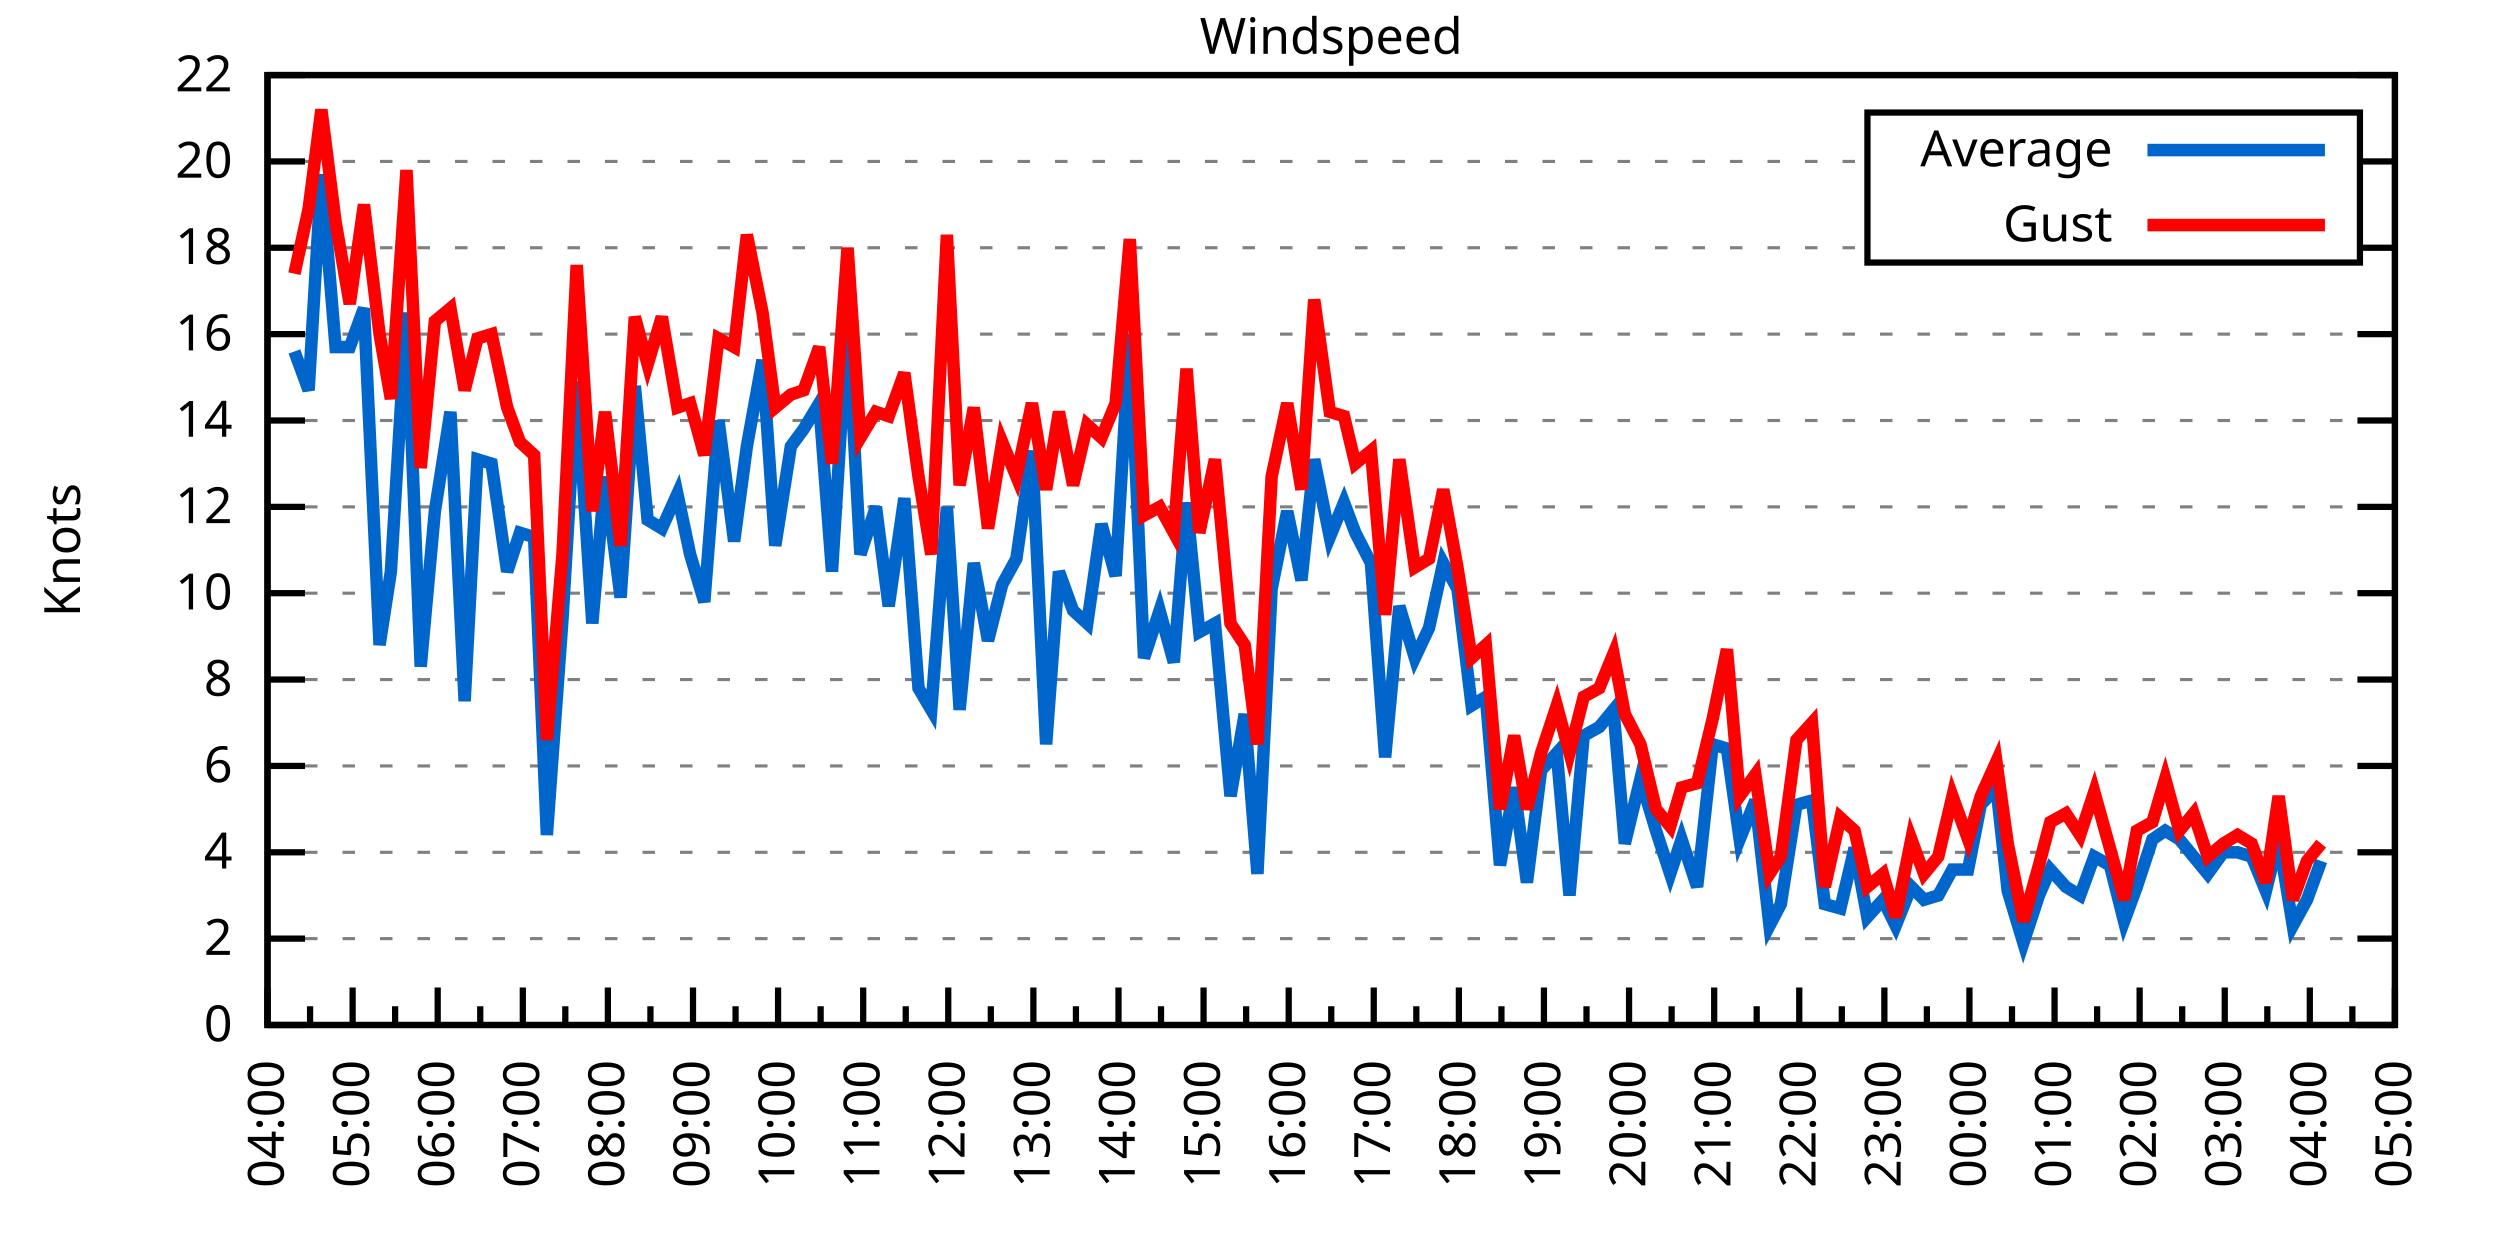
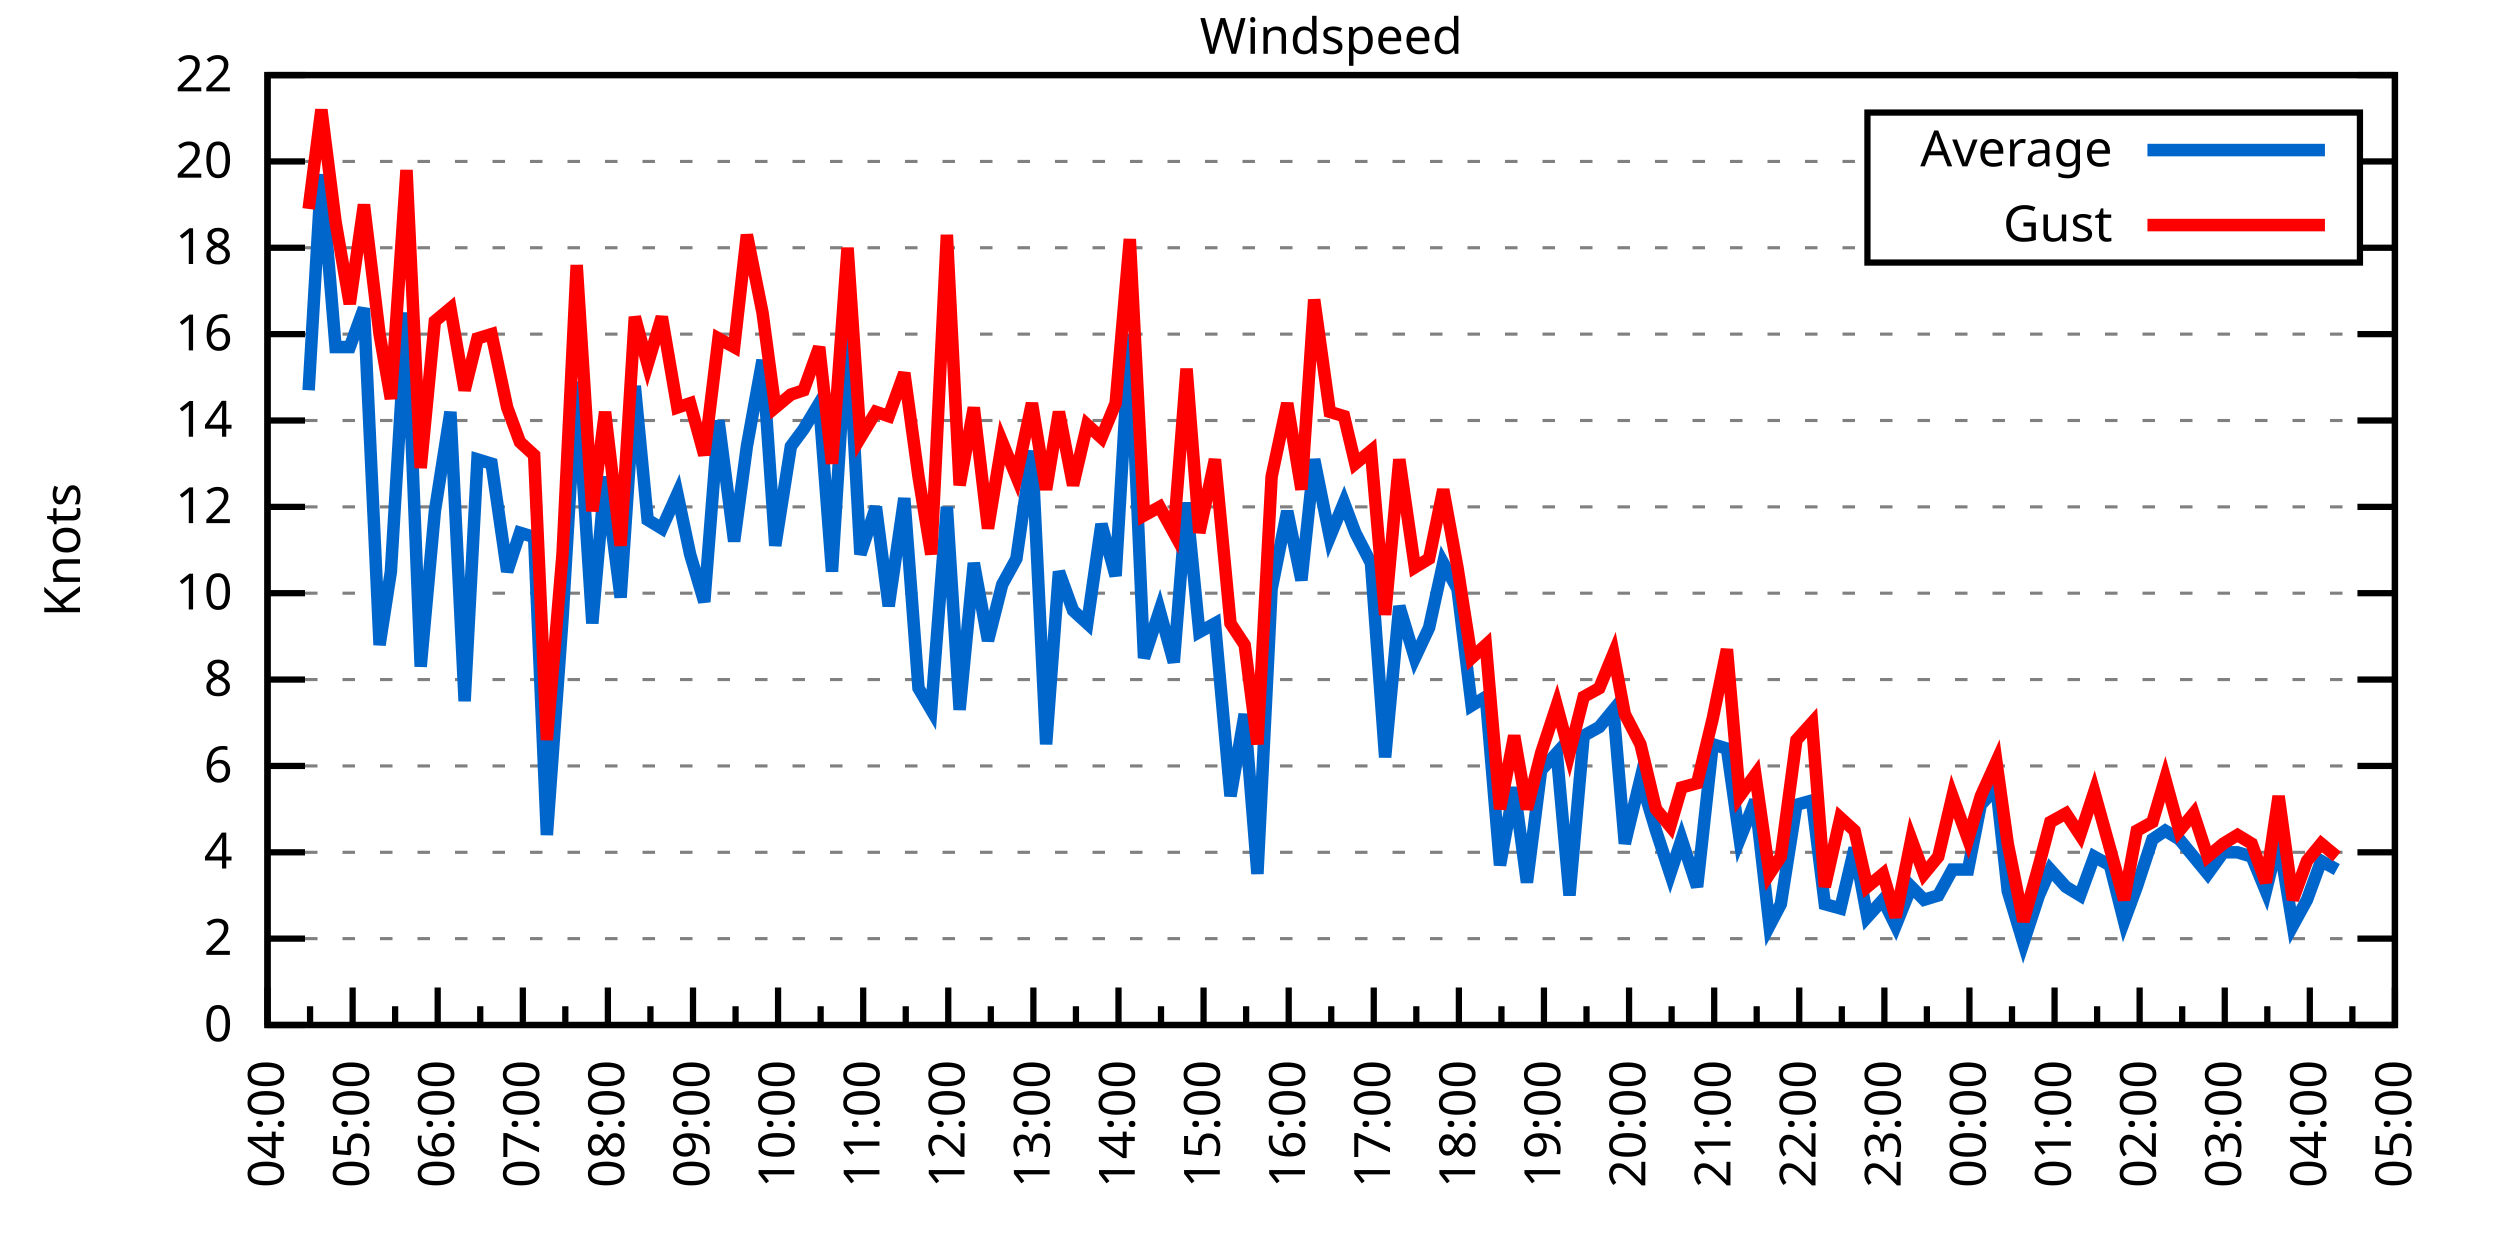
<svg xmlns="http://www.w3.org/2000/svg" xmlns:xlink="http://www.w3.org/1999/xlink" width="400" height="200" viewBox="0 0 400 200">
  <g id="gnuplot_canvas">
    <rect x="0" y="0" width="400" height="200" fill="none" />
    <defs>
      <circle id="gpDot" r="0.5" stroke-width="0.5" stroke="currentColor" />
      <path id="gpPt0" stroke-width="0.333" stroke="currentColor" d="M-1,0 h2 M0,-1 v2" />
      <path id="gpPt1" stroke-width="0.333" stroke="currentColor" d="M-1,-1 L1,1 M1,-1 L-1,1" />
      <path id="gpPt2" stroke-width="0.333" stroke="currentColor" d="M-1,0 L1,0 M0,-1 L0,1 M-1,-1 L1,1 M-1,1 L1,-1" />
      <rect id="gpPt3" stroke-width="0.333" stroke="currentColor" x="-1" y="-1" width="2" height="2" />
      <rect id="gpPt4" stroke-width="0.333" stroke="currentColor" fill="currentColor" x="-1" y="-1" width="2" height="2" />
      <circle id="gpPt5" stroke-width="0.333" stroke="currentColor" cx="0" cy="0" r="1" />
      <use xlink:href="#gpPt5" id="gpPt6" fill="currentColor" stroke="none" />
      <path id="gpPt7" stroke-width="0.333" stroke="currentColor" d="M0,-1.33 L-1.33,0.67 L1.33,0.67 z" />
      <use xlink:href="#gpPt7" id="gpPt8" fill="currentColor" stroke="none" />
      <use xlink:href="#gpPt7" id="gpPt9" stroke="currentColor" transform="rotate(180)" />
      <use xlink:href="#gpPt9" id="gpPt10" fill="currentColor" stroke="none" />
      <use xlink:href="#gpPt3" id="gpPt11" stroke="currentColor" transform="rotate(45)" />
      <use xlink:href="#gpPt11" id="gpPt12" fill="currentColor" stroke="none" />
      <path id="gpPt13" stroke-width="0.333" stroke="currentColor" d="M0,1.330 L1.265,0.411 L0.782,-1.067 L-0.782,-1.076 L-1.265,0.411 z" />
      <use xlink:href="#gpPt13" id="gpPt14" fill="currentColor" stroke="none" />
      <filter id="textbox" filterUnits="objectBoundingBox" x="0" y="0" height="1" width="1">
        <feFlood flood-color="white" flood-opacity="1" result="bgnd" />
        <feComposite in="SourceGraphic" in2="bgnd" operator="atop" />
      </filter>
      <filter id="greybox" filterUnits="objectBoundingBox" x="0" y="0" height="1" width="1">
        <feFlood flood-color="lightgrey" flood-opacity="1" result="grey" />
        <feComposite in="SourceGraphic" in2="grey" operator="atop" />
      </filter>
    </defs>
    <g fill="none" color="white" stroke="currentColor" stroke-width="1.00" stroke-linecap="butt" stroke-linejoin="miter">
</g>
    <g fill="none" color="black" stroke="currentColor" stroke-width="1.00" stroke-linecap="butt" stroke-linejoin="miter">
      <g stroke="none" shape-rendering="crispEdges">
        <polygon fill="rgb(255, 255, 255)" points="42.80,164.00 383.18,164.00 383.18,12.02 42.80,12.02 " />
      </g>
    </g>
    <g fill="none" color="black" stroke="currentColor" stroke-width="1.00" stroke-linecap="butt" stroke-linejoin="miter">
</g>
    <g fill="none" color="black" stroke="black" stroke-width="0.50" stroke-linecap="butt" stroke-linejoin="miter">
</g>
    <g fill="none" color="gray" stroke="currentColor" stroke-width="0.50" stroke-linecap="butt" stroke-linejoin="miter">
      <path stroke="gray" stroke-dasharray="2,4" class="gridline" d="M42.80,164.00 L383.19,164.00  " />
    </g>
    <g fill="none" color="gray" stroke="gray" stroke-width="1.00" stroke-linecap="butt" stroke-linejoin="miter">
</g>
    <g fill="none" color="black" stroke="currentColor" stroke-width="1.00" stroke-linecap="butt" stroke-linejoin="miter">
      <path stroke="black" d="M42.80,164.00 L48.80,164.00 M383.19,164.00 L377.19,164.00  " />
      <g transform="translate(37.20,166.60)" stroke="none" fill="black" font-family="Sans" font-size="8.00" text-anchor="end">
        <text>
          <tspan font-family="Sans"> 0</tspan>
        </text>
      </g>
    </g>
    <g fill="none" color="black" stroke="currentColor" stroke-width="1.00" stroke-linecap="butt" stroke-linejoin="miter">
</g>
    <g fill="none" color="black" stroke="black" stroke-width="0.50" stroke-linecap="butt" stroke-linejoin="miter">
</g>
    <g fill="none" color="gray" stroke="currentColor" stroke-width="0.50" stroke-linecap="butt" stroke-linejoin="miter">
      <path stroke="gray" stroke-dasharray="2,4" class="gridline" d="M42.80,150.18 L383.19,150.18  " />
    </g>
    <g fill="none" color="gray" stroke="gray" stroke-width="1.00" stroke-linecap="butt" stroke-linejoin="miter">
</g>
    <g fill="none" color="black" stroke="currentColor" stroke-width="1.00" stroke-linecap="butt" stroke-linejoin="miter">
      <path stroke="black" d="M42.80,150.18 L48.80,150.18 M383.19,150.18 L377.19,150.18  " />
      <g transform="translate(37.20,152.78)" stroke="none" fill="black" font-family="Sans" font-size="8.00" text-anchor="end">
        <text>
          <tspan font-family="Sans"> 2</tspan>
        </text>
      </g>
    </g>
    <g fill="none" color="black" stroke="currentColor" stroke-width="1.00" stroke-linecap="butt" stroke-linejoin="miter">
</g>
    <g fill="none" color="black" stroke="black" stroke-width="0.50" stroke-linecap="butt" stroke-linejoin="miter">
</g>
    <g fill="none" color="gray" stroke="currentColor" stroke-width="0.50" stroke-linecap="butt" stroke-linejoin="miter">
      <path stroke="gray" stroke-dasharray="2,4" class="gridline" d="M42.80,136.37 L383.19,136.37  " />
    </g>
    <g fill="none" color="gray" stroke="gray" stroke-width="1.00" stroke-linecap="butt" stroke-linejoin="miter">
</g>
    <g fill="none" color="black" stroke="currentColor" stroke-width="1.00" stroke-linecap="butt" stroke-linejoin="miter">
      <path stroke="black" d="M42.80,136.37 L48.80,136.37 M383.19,136.37 L377.19,136.37  " />
      <g transform="translate(37.20,138.97)" stroke="none" fill="black" font-family="Sans" font-size="8.00" text-anchor="end">
        <text>
          <tspan font-family="Sans"> 4</tspan>
        </text>
      </g>
    </g>
    <g fill="none" color="black" stroke="currentColor" stroke-width="1.00" stroke-linecap="butt" stroke-linejoin="miter">
</g>
    <g fill="none" color="black" stroke="black" stroke-width="0.50" stroke-linecap="butt" stroke-linejoin="miter">
</g>
    <g fill="none" color="gray" stroke="currentColor" stroke-width="0.50" stroke-linecap="butt" stroke-linejoin="miter">
      <path stroke="gray" stroke-dasharray="2,4" class="gridline" d="M42.80,122.55 L383.19,122.55  " />
    </g>
    <g fill="none" color="gray" stroke="gray" stroke-width="1.00" stroke-linecap="butt" stroke-linejoin="miter">
</g>
    <g fill="none" color="black" stroke="currentColor" stroke-width="1.00" stroke-linecap="butt" stroke-linejoin="miter">
      <path stroke="black" d="M42.80,122.55 L48.80,122.55 M383.19,122.55 L377.19,122.55  " />
      <g transform="translate(37.20,125.15)" stroke="none" fill="black" font-family="Sans" font-size="8.00" text-anchor="end">
        <text>
          <tspan font-family="Sans"> 6</tspan>
        </text>
      </g>
    </g>
    <g fill="none" color="black" stroke="currentColor" stroke-width="1.00" stroke-linecap="butt" stroke-linejoin="miter">
</g>
    <g fill="none" color="black" stroke="black" stroke-width="0.50" stroke-linecap="butt" stroke-linejoin="miter">
</g>
    <g fill="none" color="gray" stroke="currentColor" stroke-width="0.50" stroke-linecap="butt" stroke-linejoin="miter">
      <path stroke="gray" stroke-dasharray="2,4" class="gridline" d="M42.80,108.73 L383.19,108.73  " />
    </g>
    <g fill="none" color="gray" stroke="gray" stroke-width="1.00" stroke-linecap="butt" stroke-linejoin="miter">
</g>
    <g fill="none" color="black" stroke="currentColor" stroke-width="1.00" stroke-linecap="butt" stroke-linejoin="miter">
      <path stroke="black" d="M42.80,108.73 L48.80,108.73 M383.19,108.73 L377.19,108.73  " />
      <g transform="translate(37.20,111.33)" stroke="none" fill="black" font-family="Sans" font-size="8.00" text-anchor="end">
        <text>
          <tspan font-family="Sans"> 8</tspan>
        </text>
      </g>
    </g>
    <g fill="none" color="black" stroke="currentColor" stroke-width="1.00" stroke-linecap="butt" stroke-linejoin="miter">
</g>
    <g fill="none" color="black" stroke="black" stroke-width="0.50" stroke-linecap="butt" stroke-linejoin="miter">
</g>
    <g fill="none" color="gray" stroke="currentColor" stroke-width="0.50" stroke-linecap="butt" stroke-linejoin="miter">
      <path stroke="gray" stroke-dasharray="2,4" class="gridline" d="M42.80,94.91 L383.19,94.91  " />
    </g>
    <g fill="none" color="gray" stroke="gray" stroke-width="1.00" stroke-linecap="butt" stroke-linejoin="miter">
</g>
    <g fill="none" color="black" stroke="currentColor" stroke-width="1.00" stroke-linecap="butt" stroke-linejoin="miter">
      <path stroke="black" d="M42.80,94.91 L48.80,94.91 M383.19,94.91 L377.19,94.91  " />
      <g transform="translate(37.20,97.51)" stroke="none" fill="black" font-family="Sans" font-size="8.00" text-anchor="end">
        <text>
          <tspan font-family="Sans"> 10</tspan>
        </text>
      </g>
    </g>
    <g fill="none" color="black" stroke="currentColor" stroke-width="1.00" stroke-linecap="butt" stroke-linejoin="miter">
</g>
    <g fill="none" color="black" stroke="black" stroke-width="0.50" stroke-linecap="butt" stroke-linejoin="miter">
</g>
    <g fill="none" color="gray" stroke="currentColor" stroke-width="0.50" stroke-linecap="butt" stroke-linejoin="miter">
      <path stroke="gray" stroke-dasharray="2,4" class="gridline" d="M42.80,81.10 L383.19,81.10  " />
    </g>
    <g fill="none" color="gray" stroke="gray" stroke-width="1.00" stroke-linecap="butt" stroke-linejoin="miter">
</g>
    <g fill="none" color="black" stroke="currentColor" stroke-width="1.00" stroke-linecap="butt" stroke-linejoin="miter">
      <path stroke="black" d="M42.80,81.10 L48.80,81.10 M383.19,81.10 L377.19,81.10  " />
      <g transform="translate(37.20,83.70)" stroke="none" fill="black" font-family="Sans" font-size="8.00" text-anchor="end">
        <text>
          <tspan font-family="Sans"> 12</tspan>
        </text>
      </g>
    </g>
    <g fill="none" color="black" stroke="currentColor" stroke-width="1.00" stroke-linecap="butt" stroke-linejoin="miter">
</g>
    <g fill="none" color="black" stroke="black" stroke-width="0.50" stroke-linecap="butt" stroke-linejoin="miter">
</g>
    <g fill="none" color="gray" stroke="currentColor" stroke-width="0.50" stroke-linecap="butt" stroke-linejoin="miter">
      <path stroke="gray" stroke-dasharray="2,4" class="gridline" d="M42.80,67.28 L383.19,67.28  " />
    </g>
    <g fill="none" color="gray" stroke="gray" stroke-width="1.00" stroke-linecap="butt" stroke-linejoin="miter">
</g>
    <g fill="none" color="black" stroke="currentColor" stroke-width="1.00" stroke-linecap="butt" stroke-linejoin="miter">
      <path stroke="black" d="M42.80,67.28 L48.80,67.28 M383.19,67.28 L377.19,67.28  " />
      <g transform="translate(37.20,69.88)" stroke="none" fill="black" font-family="Sans" font-size="8.00" text-anchor="end">
        <text>
          <tspan font-family="Sans"> 14</tspan>
        </text>
      </g>
    </g>
    <g fill="none" color="black" stroke="currentColor" stroke-width="1.00" stroke-linecap="butt" stroke-linejoin="miter">
</g>
    <g fill="none" color="black" stroke="black" stroke-width="0.50" stroke-linecap="butt" stroke-linejoin="miter">
</g>
    <g fill="none" color="gray" stroke="currentColor" stroke-width="0.50" stroke-linecap="butt" stroke-linejoin="miter">
      <path stroke="gray" stroke-dasharray="2,4" class="gridline" d="M42.80,53.46 L383.19,53.46  " />
    </g>
    <g fill="none" color="gray" stroke="gray" stroke-width="1.00" stroke-linecap="butt" stroke-linejoin="miter">
</g>
    <g fill="none" color="black" stroke="currentColor" stroke-width="1.00" stroke-linecap="butt" stroke-linejoin="miter">
      <path stroke="black" d="M42.80,53.46 L48.80,53.46 M383.19,53.46 L377.19,53.46  " />
      <g transform="translate(37.20,56.06)" stroke="none" fill="black" font-family="Sans" font-size="8.00" text-anchor="end">
        <text>
          <tspan font-family="Sans"> 16</tspan>
        </text>
      </g>
    </g>
    <g fill="none" color="black" stroke="currentColor" stroke-width="1.00" stroke-linecap="butt" stroke-linejoin="miter">
</g>
    <g fill="none" color="black" stroke="black" stroke-width="0.50" stroke-linecap="butt" stroke-linejoin="miter">
</g>
    <g fill="none" color="gray" stroke="currentColor" stroke-width="0.50" stroke-linecap="butt" stroke-linejoin="miter">
      <path stroke="gray" stroke-dasharray="2,4" class="gridline" d="M42.80,39.64 L298.79,39.64 M377.59,39.64 L383.19,39.64  " />
    </g>
    <g fill="none" color="gray" stroke="gray" stroke-width="1.00" stroke-linecap="butt" stroke-linejoin="miter">
</g>
    <g fill="none" color="black" stroke="currentColor" stroke-width="1.00" stroke-linecap="butt" stroke-linejoin="miter">
      <path stroke="black" d="M42.80,39.64 L48.80,39.64 M383.19,39.64 L377.19,39.64  " />
      <g transform="translate(37.20,42.24)" stroke="none" fill="black" font-family="Sans" font-size="8.00" text-anchor="end">
        <text>
          <tspan font-family="Sans"> 18</tspan>
        </text>
      </g>
    </g>
    <g fill="none" color="black" stroke="currentColor" stroke-width="1.00" stroke-linecap="butt" stroke-linejoin="miter">
</g>
    <g fill="none" color="black" stroke="black" stroke-width="0.50" stroke-linecap="butt" stroke-linejoin="miter">
</g>
    <g fill="none" color="gray" stroke="currentColor" stroke-width="0.50" stroke-linecap="butt" stroke-linejoin="miter">
      <path stroke="gray" stroke-dasharray="2,4" class="gridline" d="M42.80,25.83 L298.79,25.83 M377.59,25.83 L383.19,25.83  " />
    </g>
    <g fill="none" color="gray" stroke="gray" stroke-width="1.00" stroke-linecap="butt" stroke-linejoin="miter">
</g>
    <g fill="none" color="black" stroke="currentColor" stroke-width="1.00" stroke-linecap="butt" stroke-linejoin="miter">
      <path stroke="black" d="M42.80,25.83 L48.80,25.83 M383.19,25.83 L377.19,25.83  " />
      <g transform="translate(37.20,28.43)" stroke="none" fill="black" font-family="Sans" font-size="8.00" text-anchor="end">
        <text>
          <tspan font-family="Sans"> 20</tspan>
        </text>
      </g>
    </g>
    <g fill="none" color="black" stroke="currentColor" stroke-width="1.00" stroke-linecap="butt" stroke-linejoin="miter">
</g>
    <g fill="none" color="black" stroke="black" stroke-width="0.50" stroke-linecap="butt" stroke-linejoin="miter">
</g>
    <g fill="none" color="gray" stroke="currentColor" stroke-width="0.50" stroke-linecap="butt" stroke-linejoin="miter">
      <path stroke="gray" stroke-dasharray="2,4" class="gridline" d="M42.80,12.01 L383.19,12.01  " />
    </g>
    <g fill="none" color="gray" stroke="gray" stroke-width="1.00" stroke-linecap="butt" stroke-linejoin="miter">
</g>
    <g fill="none" color="black" stroke="currentColor" stroke-width="1.00" stroke-linecap="butt" stroke-linejoin="miter">
      <path stroke="black" d="M42.80,12.01 L48.80,12.01 M383.19,12.01 L377.19,12.01  " />
      <g transform="translate(37.20,14.61)" stroke="none" fill="black" font-family="Sans" font-size="8.00" text-anchor="end">
        <text>
          <tspan font-family="Sans"> 22</tspan>
        </text>
      </g>
    </g>
    <g fill="none" color="black" stroke="currentColor" stroke-width="1.00" stroke-linecap="butt" stroke-linejoin="miter">
      <path stroke="black" d="M42.80,164.00 L42.80,158.00  " />
      <g transform="translate(45.40,169.60) rotate(270)" stroke="none" fill="black" font-family="Sans" font-size="8.00" text-anchor="end">
        <text>
          <tspan font-family="Sans">04:00</tspan>
        </text>
      </g>
    </g>
    <g fill="none" color="black" stroke="currentColor" stroke-width="1.00" stroke-linecap="butt" stroke-linejoin="miter">
      <path stroke="black" d="M49.61,164.00 L49.61,161.00 M56.42,164.00 L56.42,158.00  " />
      <g transform="translate(59.02,169.60) rotate(270)" stroke="none" fill="black" font-family="Sans" font-size="8.00" text-anchor="end">
        <text>
          <tspan font-family="Sans">05:00</tspan>
        </text>
      </g>
    </g>
    <g fill="none" color="black" stroke="currentColor" stroke-width="1.00" stroke-linecap="butt" stroke-linejoin="miter">
      <path stroke="black" d="M63.22,164.00 L63.22,161.00 M70.03,164.00 L70.03,158.00  " />
      <g transform="translate(72.63,169.60) rotate(270)" stroke="none" fill="black" font-family="Sans" font-size="8.00" text-anchor="end">
        <text>
          <tspan font-family="Sans">06:00</tspan>
        </text>
      </g>
    </g>
    <g fill="none" color="black" stroke="currentColor" stroke-width="1.00" stroke-linecap="butt" stroke-linejoin="miter">
      <path stroke="black" d="M76.84,164.00 L76.84,161.00 M83.65,164.00 L83.65,158.00  " />
      <g transform="translate(86.25,169.60) rotate(270)" stroke="none" fill="black" font-family="Sans" font-size="8.00" text-anchor="end">
        <text>
          <tspan font-family="Sans">07:00</tspan>
        </text>
      </g>
    </g>
    <g fill="none" color="black" stroke="currentColor" stroke-width="1.00" stroke-linecap="butt" stroke-linejoin="miter">
      <path stroke="black" d="M90.45,164.00 L90.45,161.00 M97.26,164.00 L97.26,158.00  " />
      <g transform="translate(99.86,169.60) rotate(270)" stroke="none" fill="black" font-family="Sans" font-size="8.00" text-anchor="end">
        <text>
          <tspan font-family="Sans">08:00</tspan>
        </text>
      </g>
    </g>
    <g fill="none" color="black" stroke="currentColor" stroke-width="1.00" stroke-linecap="butt" stroke-linejoin="miter">
      <path stroke="black" d="M104.07,164.00 L104.07,161.00 M110.88,164.00 L110.88,158.00  " />
      <g transform="translate(113.48,169.60) rotate(270)" stroke="none" fill="black" font-family="Sans" font-size="8.00" text-anchor="end">
        <text>
          <tspan font-family="Sans">09:00</tspan>
        </text>
      </g>
    </g>
    <g fill="none" color="black" stroke="currentColor" stroke-width="1.00" stroke-linecap="butt" stroke-linejoin="miter">
      <path stroke="black" d="M117.69,164.00 L117.69,161.00 M124.49,164.00 L124.49,158.00  " />
      <g transform="translate(127.09,169.60) rotate(270)" stroke="none" fill="black" font-family="Sans" font-size="8.00" text-anchor="end">
        <text>
          <tspan font-family="Sans">10:00</tspan>
        </text>
      </g>
    </g>
    <g fill="none" color="black" stroke="currentColor" stroke-width="1.00" stroke-linecap="butt" stroke-linejoin="miter">
      <path stroke="black" d="M131.30,164.00 L131.30,161.00 M138.11,164.00 L138.11,158.00  " />
      <g transform="translate(140.71,169.60) rotate(270)" stroke="none" fill="black" font-family="Sans" font-size="8.00" text-anchor="end">
        <text>
          <tspan font-family="Sans">11:00</tspan>
        </text>
      </g>
    </g>
    <g fill="none" color="black" stroke="currentColor" stroke-width="1.00" stroke-linecap="butt" stroke-linejoin="miter">
      <path stroke="black" d="M144.92,164.00 L144.92,161.00 M151.72,164.00 L151.72,158.00  " />
      <g transform="translate(154.32,169.60) rotate(270)" stroke="none" fill="black" font-family="Sans" font-size="8.00" text-anchor="end">
        <text>
          <tspan font-family="Sans">12:00</tspan>
        </text>
      </g>
    </g>
    <g fill="none" color="black" stroke="currentColor" stroke-width="1.00" stroke-linecap="butt" stroke-linejoin="miter">
      <path stroke="black" d="M158.53,164.00 L158.53,161.00 M165.34,164.00 L165.34,158.00  " />
      <g transform="translate(167.94,169.60) rotate(270)" stroke="none" fill="black" font-family="Sans" font-size="8.00" text-anchor="end">
        <text>
          <tspan font-family="Sans">13:00</tspan>
        </text>
      </g>
    </g>
    <g fill="none" color="black" stroke="currentColor" stroke-width="1.00" stroke-linecap="butt" stroke-linejoin="miter">
      <path stroke="black" d="M172.15,164.00 L172.15,161.00 M178.96,164.00 L178.96,158.00  " />
      <g transform="translate(181.56,169.60) rotate(270)" stroke="none" fill="black" font-family="Sans" font-size="8.00" text-anchor="end">
        <text>
          <tspan font-family="Sans">14:00</tspan>
        </text>
      </g>
    </g>
    <g fill="none" color="black" stroke="currentColor" stroke-width="1.00" stroke-linecap="butt" stroke-linejoin="miter">
      <path stroke="black" d="M185.76,164.00 L185.76,161.00 M192.57,164.00 L192.57,158.00  " />
      <g transform="translate(195.17,169.60) rotate(270)" stroke="none" fill="black" font-family="Sans" font-size="8.00" text-anchor="end">
        <text>
          <tspan font-family="Sans">15:00</tspan>
        </text>
      </g>
    </g>
    <g fill="none" color="black" stroke="currentColor" stroke-width="1.00" stroke-linecap="butt" stroke-linejoin="miter">
      <path stroke="black" d="M199.38,164.00 L199.38,161.00 M206.19,164.00 L206.19,158.00  " />
      <g transform="translate(208.79,169.60) rotate(270)" stroke="none" fill="black" font-family="Sans" font-size="8.00" text-anchor="end">
        <text>
          <tspan font-family="Sans">16:00</tspan>
        </text>
      </g>
    </g>
    <g fill="none" color="black" stroke="currentColor" stroke-width="1.00" stroke-linecap="butt" stroke-linejoin="miter">
      <path stroke="black" d="M213.00,164.00 L213.00,161.00 M219.80,164.00 L219.80,158.00  " />
      <g transform="translate(222.40,169.60) rotate(270)" stroke="none" fill="black" font-family="Sans" font-size="8.00" text-anchor="end">
        <text>
          <tspan font-family="Sans">17:00</tspan>
        </text>
      </g>
    </g>
    <g fill="none" color="black" stroke="currentColor" stroke-width="1.00" stroke-linecap="butt" stroke-linejoin="miter">
      <path stroke="black" d="M226.61,164.00 L226.61,161.00 M233.42,164.00 L233.42,158.00  " />
      <g transform="translate(236.02,169.60) rotate(270)" stroke="none" fill="black" font-family="Sans" font-size="8.00" text-anchor="end">
        <text>
          <tspan font-family="Sans">18:00</tspan>
        </text>
      </g>
    </g>
    <g fill="none" color="black" stroke="currentColor" stroke-width="1.00" stroke-linecap="butt" stroke-linejoin="miter">
      <path stroke="black" d="M240.23,164.00 L240.23,161.00 M247.03,164.00 L247.03,158.00  " />
      <g transform="translate(249.63,169.60) rotate(270)" stroke="none" fill="black" font-family="Sans" font-size="8.00" text-anchor="end">
        <text>
          <tspan font-family="Sans">19:00</tspan>
        </text>
      </g>
    </g>
    <g fill="none" color="black" stroke="currentColor" stroke-width="1.00" stroke-linecap="butt" stroke-linejoin="miter">
      <path stroke="black" d="M253.84,164.00 L253.84,161.00 M260.65,164.00 L260.65,158.00  " />
      <g transform="translate(263.25,169.60) rotate(270)" stroke="none" fill="black" font-family="Sans" font-size="8.00" text-anchor="end">
        <text>
          <tspan font-family="Sans">20:00</tspan>
        </text>
      </g>
    </g>
    <g fill="none" color="black" stroke="currentColor" stroke-width="1.00" stroke-linecap="butt" stroke-linejoin="miter">
      <path stroke="black" d="M267.46,164.00 L267.46,161.00 M274.27,164.00 L274.27,158.00  " />
      <g transform="translate(276.87,169.60) rotate(270)" stroke="none" fill="black" font-family="Sans" font-size="8.00" text-anchor="end">
        <text>
          <tspan font-family="Sans">21:00</tspan>
        </text>
      </g>
    </g>
    <g fill="none" color="black" stroke="currentColor" stroke-width="1.00" stroke-linecap="butt" stroke-linejoin="miter">
      <path stroke="black" d="M281.07,164.00 L281.07,161.00 M287.88,164.00 L287.88,158.00  " />
      <g transform="translate(290.48,169.60) rotate(270)" stroke="none" fill="black" font-family="Sans" font-size="8.00" text-anchor="end">
        <text>
          <tspan font-family="Sans">22:00</tspan>
        </text>
      </g>
    </g>
    <g fill="none" color="black" stroke="currentColor" stroke-width="1.00" stroke-linecap="butt" stroke-linejoin="miter">
      <path stroke="black" d="M294.69,164.00 L294.69,161.00 M301.50,164.00 L301.50,158.00  " />
      <g transform="translate(304.10,169.60) rotate(270)" stroke="none" fill="black" font-family="Sans" font-size="8.00" text-anchor="end">
        <text>
          <tspan font-family="Sans">23:00</tspan>
        </text>
      </g>
    </g>
    <g fill="none" color="black" stroke="currentColor" stroke-width="1.00" stroke-linecap="butt" stroke-linejoin="miter">
      <path stroke="black" d="M308.30,164.00 L308.30,161.00 M315.11,164.00 L315.11,158.00  " />
      <g transform="translate(317.71,169.60) rotate(270)" stroke="none" fill="black" font-family="Sans" font-size="8.00" text-anchor="end">
        <text>
          <tspan font-family="Sans">00:00</tspan>
        </text>
      </g>
    </g>
    <g fill="none" color="black" stroke="currentColor" stroke-width="1.00" stroke-linecap="butt" stroke-linejoin="miter">
      <path stroke="black" d="M321.92,164.00 L321.92,161.00 M328.73,164.00 L328.73,158.00  " />
      <g transform="translate(331.33,169.60) rotate(270)" stroke="none" fill="black" font-family="Sans" font-size="8.00" text-anchor="end">
        <text>
          <tspan font-family="Sans">01:00</tspan>
        </text>
      </g>
    </g>
    <g fill="none" color="black" stroke="currentColor" stroke-width="1.00" stroke-linecap="butt" stroke-linejoin="miter">
      <path stroke="black" d="M335.54,164.00 L335.54,161.00 M342.34,164.00 L342.34,158.00  " />
      <g transform="translate(344.94,169.60) rotate(270)" stroke="none" fill="black" font-family="Sans" font-size="8.00" text-anchor="end">
        <text>
          <tspan font-family="Sans">02:00</tspan>
        </text>
      </g>
    </g>
    <g fill="none" color="black" stroke="currentColor" stroke-width="1.00" stroke-linecap="butt" stroke-linejoin="miter">
      <path stroke="black" d="M349.15,164.00 L349.15,161.00 M355.96,164.00 L355.96,158.00  " />
      <g transform="translate(358.56,169.60) rotate(270)" stroke="none" fill="black" font-family="Sans" font-size="8.00" text-anchor="end">
        <text>
          <tspan font-family="Sans">03:00</tspan>
        </text>
      </g>
    </g>
    <g fill="none" color="black" stroke="currentColor" stroke-width="1.00" stroke-linecap="butt" stroke-linejoin="miter">
      <path stroke="black" d="M362.77,164.00 L362.77,161.00 M369.57,164.00 L369.57,158.00  " />
      <g transform="translate(372.17,169.60) rotate(270)" stroke="none" fill="black" font-family="Sans" font-size="8.00" text-anchor="end">
        <text>
          <tspan font-family="Sans">04:00</tspan>
        </text>
      </g>
    </g>
    <g fill="none" color="black" stroke="currentColor" stroke-width="1.00" stroke-linecap="butt" stroke-linejoin="miter">
      <path stroke="black" d="M376.38,164.00 L376.38,161.00 M383.19,164.00 L383.19,158.00  " />
      <g transform="translate(385.79,169.60) rotate(270)" stroke="none" fill="black" font-family="Sans" font-size="8.00" text-anchor="end">
        <text>
          <tspan font-family="Sans">05:00</tspan>
        </text>
      </g>
    </g>
    <g fill="none" color="black" stroke="currentColor" stroke-width="1.00" stroke-linecap="butt" stroke-linejoin="miter">
</g>
    <g fill="none" color="black" stroke="currentColor" stroke-width="1.00" stroke-linecap="butt" stroke-linejoin="miter">
      <path stroke="black" d="M42.80,12.01 L42.80,164.00 L383.19,164.00 L383.19,12.01 L42.80,12.01 Z  " />
    </g>
    <g fill="none" color="black" stroke="currentColor" stroke-width="1.00" stroke-linecap="butt" stroke-linejoin="miter">
      <g transform="translate(12.80,88.01) rotate(270)" stroke="none" fill="black" font-family="Sans" font-size="8.00" text-anchor="middle">
        <text>
          <tspan font-family="Sans">Knots</tspan>
        </text>
      </g>
    </g>
    <g fill="none" color="black" stroke="currentColor" stroke-width="1.00" stroke-linecap="butt" stroke-linejoin="miter">
</g>
    <g fill="none" color="black" stroke="currentColor" stroke-width="1.00" stroke-linecap="butt" stroke-linejoin="miter">
      <path stroke="black" d="M298.79,42.01 L298.79,18.01 L377.59,18.01 L377.59,42.01 L298.79,42.01 Z  " />
    </g>
    <g id="Windspeed_plot_1">
      <g fill="none" color="white" stroke="black" stroke-width="2.00" stroke-linecap="butt" stroke-linejoin="miter">
</g>
      <g fill="none" color="black" stroke="currentColor" stroke-width="2.00" stroke-linecap="butt" stroke-linejoin="miter">
        <g transform="translate(337.99,26.61)" stroke="none" fill="black" font-family="Sans" font-size="8.00" text-anchor="end">
          <text>
            <tspan font-family="Sans">Average</tspan>
          </text>
        </g>
      </g>
      <g fill="none" color="black" stroke="currentColor" stroke-width="2.00" stroke-linecap="butt" stroke-linejoin="miter">
-         <path stroke="rgb(  0, 102, 204)" d="M343.59,24.01 L371.99,24.01 M47.11,56.23 L49.38,62.44 L51.42,27.90 L53.69,55.53 L55.96,55.53 L58.23,49.32   L60.73,103.20 L62.54,91.46 L65.04,50.01 L67.31,106.66 L69.58,81.79 L72.07,65.90 L74.34,112.19 L76.39,73.50   L78.65,74.19 L81.15,91.46 L83.19,85.24 L85.46,85.93 L87.50,133.60 L90.00,99.06 L92.27,61.06 L94.77,99.75   L96.81,76.26 L99.30,95.60 L101.57,61.75 L103.62,83.17 L105.89,84.55 L108.38,79.02 L110.42,88.70 L112.69,96.30   L114.96,67.28 L117.46,86.62 L119.50,71.42 L122.00,57.61 L124.04,87.31 L126.54,71.42 L128.58,68.66 L131.07,64.52   L133.12,91.46 L135.61,51.39 L137.66,88.70 L140.15,81.10 L142.19,96.99 L144.69,79.71 L146.96,110.11 L149.00,113.57   L151.50,81.10 L153.54,113.57 L155.81,90.08 L158.08,102.51 L160.35,93.53 L162.62,89.39 L165.11,72.12 L167.38,119.09   L169.43,91.46 L171.69,97.68 L173.96,99.75 L176.23,83.86 L178.50,92.15 L180.77,53.46 L183.04,105.28 L185.54,97.68   L187.81,105.97 L189.85,80.41 L191.89,101.13 L194.39,99.75 L196.88,127.38 L199.15,114.26 L201.19,139.82 L203.46,94.22   L205.96,81.79 L208.23,92.84 L210.27,73.50 L212.77,85.93 L215.04,80.41 L216.85,85.24 L219.35,90.08 L221.62,121.17   L223.89,96.99 L226.38,105.28 L228.65,100.44 L230.92,90.08 L233.19,94.22 L235.46,112.88 L237.73,111.49 L240.00,138.44   L242.27,126.00 L244.31,141.20 L246.58,123.24 L249.08,120.48 L251.12,143.27 L253.39,117.71 L255.88,116.33 L258.15,113.57   L259.97,134.98 L262.47,124.62 L264.96,132.91 L267.23,139.82 L269.05,134.29 L271.54,141.89 L274.04,119.09 L276.31,119.78   L278.35,134.29 L280.85,128.08 L283.12,148.11 L284.93,144.66 L287.43,128.77 L289.92,128.08 L291.97,144.66 L294.46,145.35   L296.73,135.67 L298.77,146.73 L301.27,143.96 L303.31,148.11 L305.81,141.89 L307.85,143.96 L310.12,143.27 L312.39,139.13   L314.89,139.13 L316.93,128.77 L319.42,126.00 L321.24,142.58 L323.74,150.87 L326.23,143.27 L328.05,139.13 L330.54,141.89   L332.81,143.27 L335.08,137.06 L337.58,138.44 L339.85,147.42 L341.89,141.89 L344.39,134.29 L346.43,132.91 L348.70,134.29   L350.97,137.06 L353.24,139.82 L355.73,136.37 L358.00,136.37 L360.27,137.06 L362.54,142.58 L364.58,134.29 L366.85,148.11   L369.12,143.96 L371.39,137.75  " />
+         <path stroke="rgb(  0, 102, 204)" d="M343.59,24.01 L371.99,24.01 M49.38,62.44 L51.42,27.90 L53.69,55.53 L55.96,55.53 L58.23,49.32 L60.73,103.20   L62.54,91.46 L65.04,50.01 L67.31,106.66 L69.58,81.79 L72.07,65.90 L74.34,112.19 L76.39,73.50 L78.65,74.19   L81.15,91.46 L83.19,85.24 L85.46,85.93 L87.50,133.60 L90.00,99.06 L92.27,61.06 L94.77,99.75 L96.81,76.26   L99.30,95.60 L101.57,61.75 L103.62,83.17 L105.89,84.55 L108.38,79.02 L110.42,88.70 L112.69,96.30 L114.96,67.28   L117.46,86.62 L119.50,71.42 L122.00,57.61 L124.04,87.31 L126.54,71.42 L128.58,68.66 L131.07,64.52 L133.12,91.46   L135.61,51.39 L137.66,88.70 L140.15,81.10 L142.19,96.99 L144.69,79.71 L146.96,110.11 L149.00,113.57 L151.50,81.10   L153.54,113.57 L155.81,90.08 L158.08,102.51 L160.35,93.53 L162.62,89.39 L165.11,72.12 L167.38,119.09 L169.43,91.46   L171.69,97.68 L173.96,99.75 L176.23,83.86 L178.50,92.15 L180.77,53.46 L183.04,105.28 L185.54,97.68 L187.81,105.97   L189.85,80.41 L191.89,101.13 L194.39,99.75 L196.88,127.38 L199.15,114.26 L201.19,139.82 L203.46,94.22 L205.96,81.79   L208.23,92.84 L210.27,73.50 L212.77,85.93 L215.04,80.41 L216.85,85.24 L219.35,90.08 L221.62,121.17 L223.89,96.99   L226.38,105.28 L228.65,100.44 L230.92,90.08 L233.19,94.22 L235.46,112.88 L237.73,111.49 L240.00,138.44 L242.27,126.00   L244.31,141.20 L246.58,123.24 L249.08,120.48 L251.12,143.27 L253.39,117.71 L255.88,116.33 L258.15,113.57 L259.97,134.98   L262.47,124.62 L264.96,132.91 L267.23,139.82 L269.05,134.29 L271.54,141.89 L274.04,119.09 L276.31,119.78 L278.35,134.29   L280.85,128.08 L283.12,148.11 L284.93,144.66 L287.43,128.77 L289.92,128.08 L291.97,144.66 L294.46,145.35 L296.73,135.67   L298.77,146.73 L301.27,143.96 L303.31,148.11 L305.81,141.89 L307.85,143.96 L310.12,143.27 L312.39,139.13 L314.89,139.13   L316.93,128.77 L319.42,126.00 L321.24,142.58 L323.74,150.87 L326.23,143.27 L328.05,139.13 L330.54,141.89 L332.81,143.27   L335.08,137.06 L337.58,138.44 L339.85,147.42 L341.89,141.89 L344.39,134.29 L346.43,132.91 L348.70,134.29 L350.97,137.06   L353.24,139.82 L355.73,136.37 L358.00,136.37 L360.27,137.06 L362.54,142.58 L364.58,134.29 L366.85,148.11 L369.12,143.96   L371.39,137.75 L373.89,139.13  " />
      </g>
    </g>
    <g id="Windspeed_plot_2">
      <g fill="none" color="black" stroke="currentColor" stroke-width="2.00" stroke-linecap="butt" stroke-linejoin="miter">
        <g transform="translate(337.99,38.61)" stroke="none" fill="black" font-family="Sans" font-size="8.00" text-anchor="end">
          <text>
            <tspan font-family="Sans">Gust</tspan>
          </text>
        </g>
      </g>
      <g fill="none" color="black" stroke="currentColor" stroke-width="2.00" stroke-linecap="butt" stroke-linejoin="miter">
-         <path stroke="rgb(255,   0,   0)" d="M343.59,36.01 L371.99,36.01 M47.11,43.79 L49.38,33.43 L51.42,17.54 L53.69,35.50 L55.96,48.63 L58.23,32.74   L60.73,53.46 L62.54,63.82 L65.04,27.21 L67.31,74.88 L69.58,51.39 L72.07,49.32 L74.34,62.44 L76.39,54.15   L78.65,53.46 L81.15,65.21 L83.19,70.73 L85.46,72.81 L87.50,118.40 L90.00,88.70 L92.27,42.41 L94.77,81.79   L96.81,65.90 L99.30,87.31 L101.57,50.70 L103.62,58.30 L105.89,50.70 L108.38,65.21 L110.42,64.52 L112.69,72.81   L114.96,54.15 L117.46,55.53 L119.50,37.57 L122.00,50.01 L124.04,65.21 L126.54,63.13 L128.58,62.44 L131.07,55.53   L133.12,74.19 L135.61,39.64 L137.66,70.04 L140.15,65.90 L142.19,66.59 L144.69,59.68 L146.96,76.26 L149.00,88.70   L151.50,37.57 L153.54,77.64 L155.81,65.21 L158.08,84.55 L160.35,70.73 L162.62,76.26 L165.11,64.52 L167.38,78.33   L169.43,65.90 L171.69,77.64 L173.96,67.97 L176.23,70.04 L178.50,64.52 L180.77,38.26 L183.04,82.48 L185.54,81.10   L187.81,85.24 L189.85,58.99 L191.89,85.24 L194.39,73.50 L196.88,99.75 L199.15,103.20 L201.19,119.09 L203.46,76.26   L205.96,64.52 L208.23,78.33 L210.27,47.93 L212.77,65.90 L215.04,66.59 L216.85,74.19 L219.35,72.12 L221.62,98.37   L223.89,73.50 L226.38,90.77 L228.65,89.39 L230.92,78.33 L233.19,90.77 L235.46,105.28 L237.73,103.20 L240.00,129.46   L242.27,117.71 L244.31,129.46 L246.58,120.48 L249.08,112.88 L251.12,120.48 L253.39,111.49 L255.88,110.11 L258.15,104.59   L259.97,114.26 L262.47,119.09 L264.96,129.46 L267.23,132.22 L269.05,126.00 L271.54,125.31 L274.04,114.95 L276.31,103.89   L278.35,127.38 L280.85,123.93 L283.12,139.82 L284.93,137.06 L287.43,118.40 L289.92,115.64 L291.97,141.89 L294.46,130.84   L296.73,132.91 L298.77,141.89 L301.27,139.82 L303.31,146.73 L305.81,134.29 L307.85,139.82 L310.12,137.06 L312.39,127.38   L314.89,134.29 L316.93,127.38 L319.42,121.86 L321.24,134.98 L323.74,147.42 L326.23,138.44 L328.05,131.53 L330.54,130.15   L332.81,133.60 L335.08,126.69 L337.58,135.67 L339.85,143.96 L341.89,132.91 L344.39,131.53 L346.43,124.62 L348.70,132.91   L350.97,130.15 L353.24,137.06 L355.73,134.98 L358.00,133.60 L360.27,134.98 L362.54,141.20 L364.58,127.38 L366.85,143.96   L369.12,137.75 L371.39,134.98  " />
+         <path stroke="rgb(255,   0,   0)" d="M343.59,36.01 L371.99,36.01 M49.38,33.43 L51.42,17.54 L53.69,35.50 L55.96,48.63 L58.23,32.74 L60.73,53.46   L62.54,63.82 L65.04,27.21 L67.31,74.88 L69.58,51.39 L72.07,49.32 L74.34,62.44 L76.39,54.15 L78.65,53.46   L81.15,65.21 L83.19,70.73 L85.46,72.81 L87.50,118.40 L90.00,88.70 L92.27,42.41 L94.77,81.79 L96.81,65.90   L99.30,87.31 L101.57,50.70 L103.62,58.30 L105.89,50.70 L108.38,65.21 L110.42,64.52 L112.69,72.81 L114.96,54.15   L117.46,55.53 L119.50,37.57 L122.00,50.01 L124.04,65.21 L126.54,63.13 L128.58,62.44 L131.07,55.53 L133.12,74.19   L135.61,39.64 L137.66,70.04 L140.15,65.90 L142.19,66.59 L144.69,59.68 L146.96,76.26 L149.00,88.70 L151.50,37.57   L153.54,77.64 L155.81,65.21 L158.08,84.55 L160.35,70.73 L162.62,76.26 L165.11,64.52 L167.38,78.33 L169.43,65.90   L171.69,77.64 L173.96,67.97 L176.23,70.04 L178.50,64.52 L180.77,38.26 L183.04,82.48 L185.54,81.10 L187.81,85.24   L189.85,58.99 L191.89,85.24 L194.39,73.50 L196.88,99.75 L199.15,103.20 L201.19,119.09 L203.46,76.26 L205.96,64.52   L208.23,78.33 L210.27,47.93 L212.77,65.90 L215.04,66.59 L216.85,74.19 L219.35,72.12 L221.62,98.37 L223.89,73.50   L226.38,90.77 L228.65,89.39 L230.92,78.33 L233.19,90.77 L235.46,105.28 L237.73,103.20 L240.00,129.46 L242.27,117.71   L244.31,129.46 L246.58,120.48 L249.08,112.88 L251.12,120.48 L253.39,111.49 L255.88,110.11 L258.15,104.59 L259.97,114.26   L262.47,119.09 L264.96,129.46 L267.23,132.22 L269.05,126.00 L271.54,125.31 L274.04,114.95 L276.31,103.89 L278.35,127.38   L280.85,123.93 L283.12,139.82 L284.93,137.06 L287.43,118.40 L289.92,115.64 L291.97,141.89 L294.46,130.84 L296.73,132.91   L298.77,141.89 L301.27,139.82 L303.31,146.73 L305.81,134.29 L307.85,139.82 L310.12,137.06 L312.39,127.38 L314.89,134.29   L316.93,127.38 L319.42,121.86 L321.24,134.98 L323.74,147.42 L326.23,138.44 L328.05,131.53 L330.54,130.15 L332.81,133.60   L335.08,126.69 L337.58,135.67 L339.85,143.96 L341.89,132.91 L344.39,131.53 L346.43,124.62 L348.70,132.91 L350.97,130.15   L353.24,137.06 L355.73,134.98 L358.00,133.60 L360.27,134.98 L362.54,141.20 L364.58,127.38 L366.85,143.96 L369.12,137.75   L371.39,134.98 L373.89,137.06  " />
      </g>
    </g>
    <g fill="none" color="black" stroke="currentColor" stroke-width="2.00" stroke-linecap="butt" stroke-linejoin="miter">
</g>
    <g fill="none" color="black" stroke="black" stroke-width="1.00" stroke-linecap="butt" stroke-linejoin="miter">
</g>
    <g fill="none" color="black" stroke="currentColor" stroke-width="1.00" stroke-linecap="butt" stroke-linejoin="miter">
      <path stroke="black" d="M42.80,12.01 L42.80,164.00 L383.19,164.00 L383.19,12.01 L42.80,12.01 Z  " />
    </g>
    <g fill="none" color="black" stroke="currentColor" stroke-width="1.00" stroke-linecap="butt" stroke-linejoin="miter">
      <g transform="translate(212.99,8.61)" stroke="none" fill="black" font-family="Sans" font-size="8.00" text-anchor="middle">
        <text>
          <tspan font-family="Sans">Windspeed</tspan>
        </text>
      </g>
    </g>
    <g fill="none" color="black" stroke="currentColor" stroke-width="1.00" stroke-linecap="butt" stroke-linejoin="miter">
</g>
  </g>
</svg>
